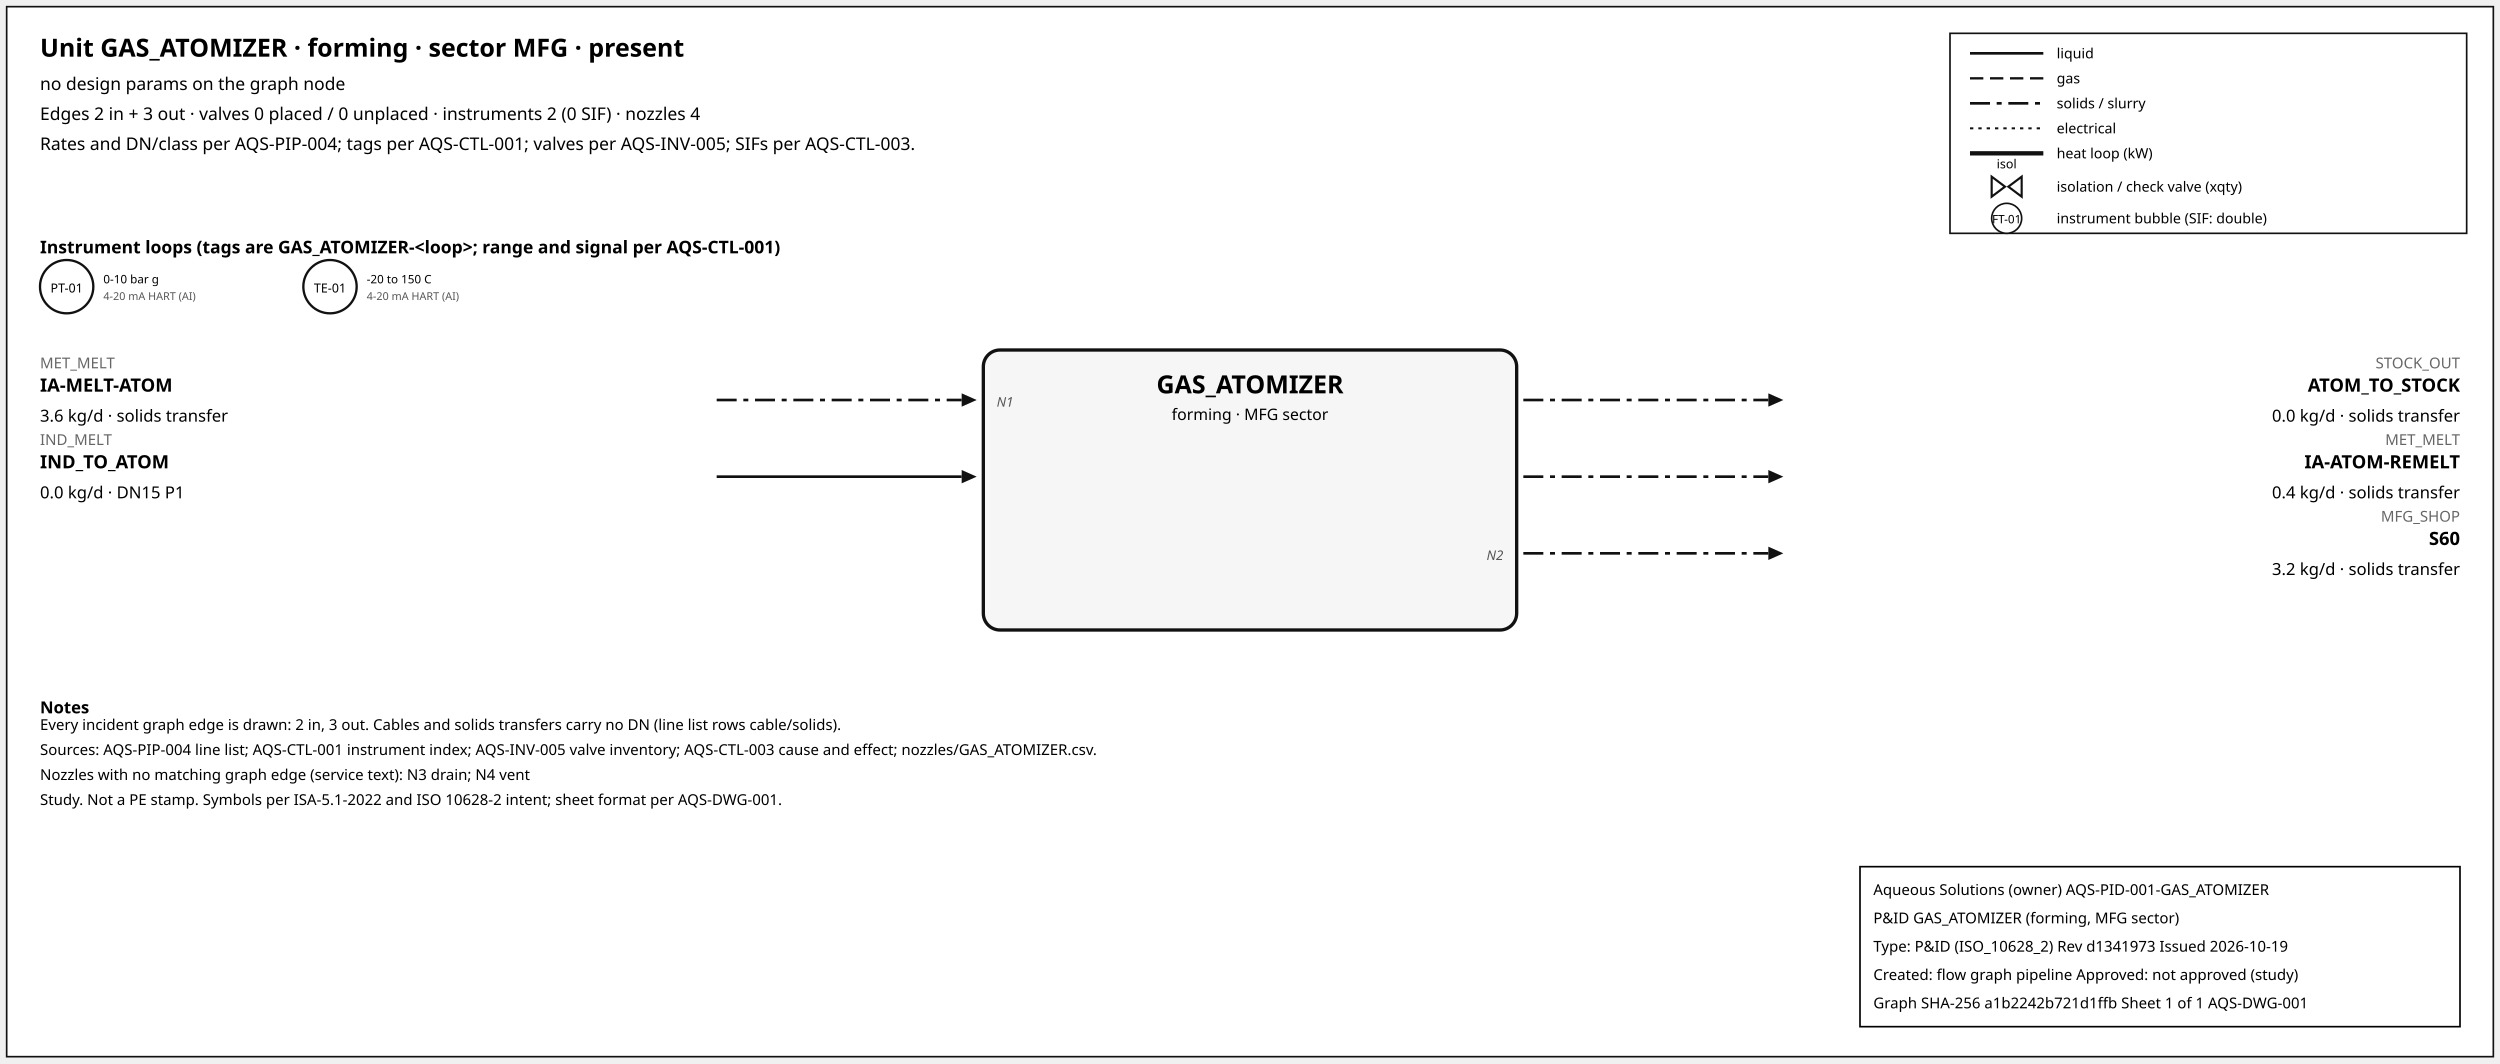
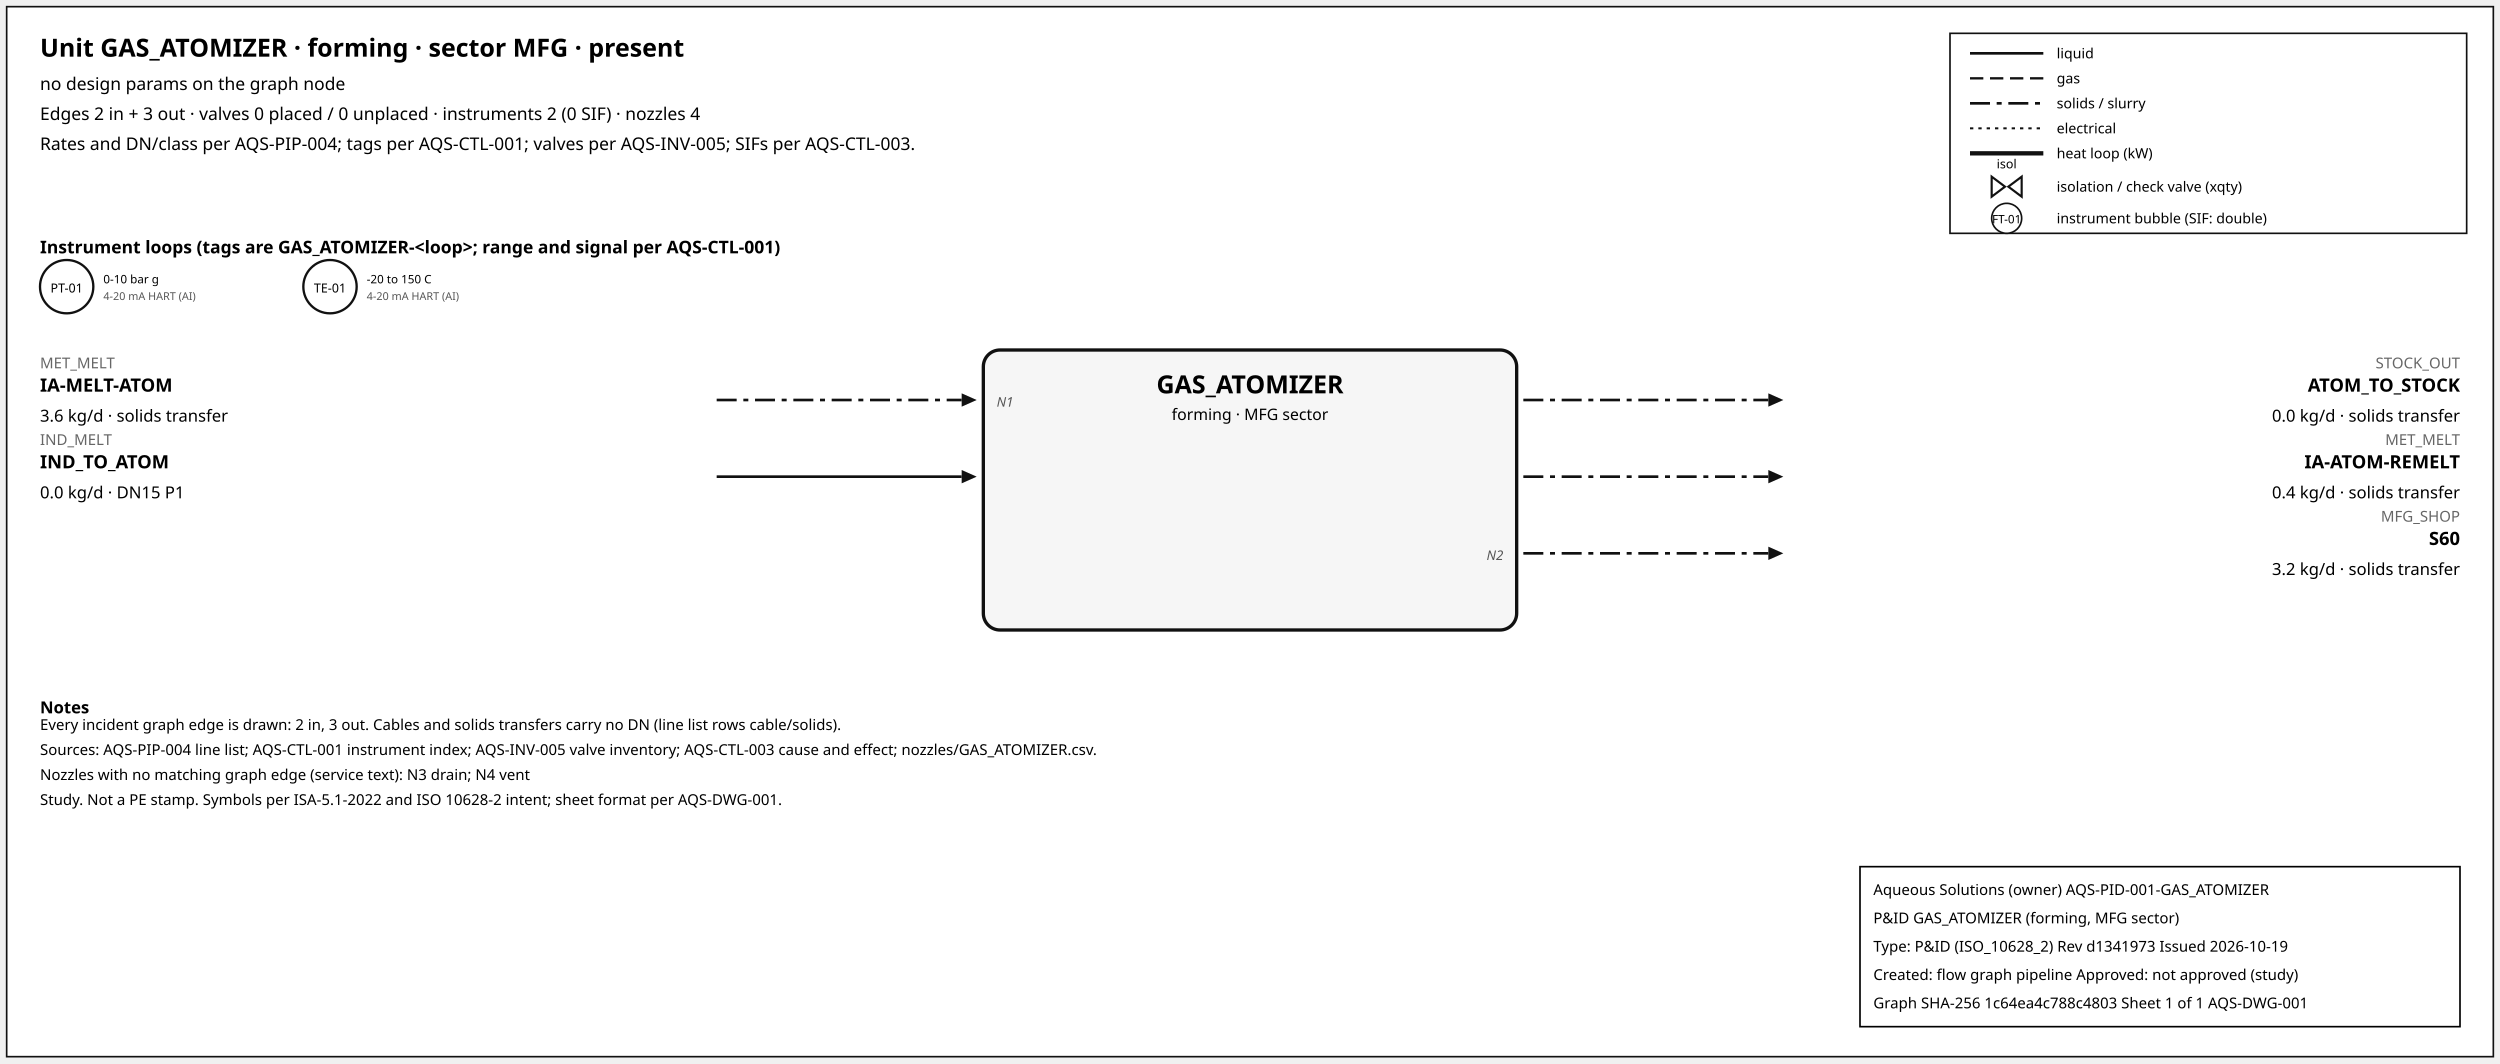
<svg xmlns="http://www.w3.org/2000/svg" width="1500" height="638" font-family="sans-serif">
  <rect x="4" y="4" width="1492" height="630" fill="white" stroke="#111" />
  <text x="24" y="34" font-size="15" font-weight="600">Unit GAS_ATOMIZER · forming · sector MFG · present</text>
  <text x="24" y="54" font-size="10.5">no design params on the graph node</text>
  <text x="24" y="72" font-size="10.5">Edges 2 in + 3 out · valves 0 placed / 0 unplaced · instruments 2 (0 SIF) · nozzles 4</text>
  <text x="24" y="90" font-size="10.5">Rates and DN/class per AQS-PIP-004; tags per AQS-CTL-001; valves per AQS-INV-005; SIFs per AQS-CTL-003.</text>
  <rect x="1170" y="20" width="310" height="120" fill="white" stroke="#111" />
  <line x1="1182" y1="32" x2="1226" y2="32" stroke="#111" stroke-width="1.6" />
  <text x="1234" y="35" font-size="8.5">liquid</text>
  <line x1="1182" y1="47" x2="1226" y2="47" stroke="#111" stroke-width="1.4" stroke-dasharray="8,4" />
  <text x="1234" y="50" font-size="8.5">gas</text>
  <line x1="1182" y1="62" x2="1226" y2="62" stroke="#111" stroke-width="1.6" stroke-dasharray="12,4,3,4" />
  <text x="1234" y="65" font-size="8.5">solids / slurry</text>
  <line x1="1182" y1="77" x2="1226" y2="77" stroke="#111" stroke-width="1.2" stroke-dasharray="2,3" />
  <text x="1234" y="80" font-size="8.5">electrical</text>
  <line x1="1182" y1="92" x2="1226" y2="92" stroke="#111" stroke-width="2.6" />
  <text x="1234" y="95" font-size="8.5">heat loop (kW)</text>
  <path d="M 1195.0,106 L 1203.0,112 L 1195.0,118 Z M 1213.0,106 L 1205.0,112 L 1213.0,118 Z" fill="white" stroke="#111" stroke-width="1.3" />
  <text x="1204.0" y="101.0" font-size="7.5" text-anchor="middle">isol</text>
  <text x="1234" y="115" font-size="8.5">isolation / check valve (xqty)</text>
  <circle cx="1204" cy="131" r="9" fill="white" stroke="#111" />
  <text x="1204" y="134" font-size="7" text-anchor="middle">FT-01</text>
  <text x="1234" y="134" font-size="8.5">instrument bubble (SIF: double)</text>
  <text x="24" y="152" font-size="10.5" font-weight="600">Instrument loops (tags are GAS_ATOMIZER-&lt;loop&gt;; range and signal per AQS-CTL-001)</text>
  <circle cx="40" cy="172" r="16" fill="white" stroke="#111" stroke-width="1.4" />
  <text x="40" y="175.5" font-size="7.5" text-anchor="middle">PT-01</text>
  <text x="62" y="170" font-size="7">0-10 bar g</text>
  <text x="62" y="180" font-size="6.5" fill="#555">4-20 mA HART (AI)</text>
  <circle cx="198" cy="172" r="16" fill="white" stroke="#111" stroke-width="1.4" />
  <text x="198" y="175.5" font-size="7.5" text-anchor="middle">TE-01</text>
  <text x="220" y="170" font-size="7">-20 to 150 C</text>
  <text x="220" y="180" font-size="6.5" fill="#555">4-20 mA HART (AI)</text>
  <rect x="590" y="210" width="320" height="168" rx="10" fill="#f6f6f6" stroke="#111" stroke-width="2" />
  <text x="750.0" y="236" font-size="15" font-weight="700" text-anchor="middle">GAS_ATOMIZER</text>
  <text x="750.0" y="252" font-size="9.5" text-anchor="middle">forming · MFG sector</text>
  <line x1="430" y1="240" x2="577" y2="240" stroke="#111" stroke-width="1.6" stroke-dasharray="12,4,3,4" class="edge-in" />
  <polygon points="586,240 577,236 577,244" fill="#111" />
  <text x="24" y="221" font-size="9" fill="#666" text-anchor="start">MET_MELT</text>
  <text x="24" y="235" font-size="11" font-weight="600" text-anchor="start">IA-MELT-ATOM</text>
  <text x="24" y="253" font-size="10" text-anchor="start">3.6 kg/d · solids transfer</text>
  <text x="598" y="244" font-size="8" font-style="italic" fill="#555" text-anchor="start">N1</text>
  <line x1="430" y1="286" x2="577" y2="286" stroke="#111" stroke-width="1.6" class="edge-in" />
  <polygon points="586,286 577,282 577,290" fill="#111" />
  <text x="24" y="267" font-size="9" fill="#666" text-anchor="start">IND_MELT</text>
  <text x="24" y="281" font-size="11" font-weight="600" text-anchor="start">IND_TO_ATOM</text>
  <text x="24" y="299" font-size="10" text-anchor="start">0.0 kg/d · DN15 P1</text>
  <line x1="914" y1="240" x2="1061" y2="240" stroke="#111" stroke-width="1.6" stroke-dasharray="12,4,3,4" class="edge-out" />
  <polygon points="1070,240 1061,236 1061,244" fill="#111" />
  <text x="1476" y="221" font-size="9" fill="#666" text-anchor="end">STOCK_OUT</text>
  <text x="1476" y="235" font-size="11" font-weight="600" text-anchor="end">ATOM_TO_STOCK</text>
  <text x="1476" y="253" font-size="10" text-anchor="end">0.0 kg/d · solids transfer</text>
  <line x1="914" y1="286" x2="1061" y2="286" stroke="#111" stroke-width="1.6" stroke-dasharray="12,4,3,4" class="edge-out" />
  <polygon points="1070,286 1061,282 1061,290" fill="#111" />
  <text x="1476" y="267" font-size="9" fill="#666" text-anchor="end">MET_MELT</text>
  <text x="1476" y="281" font-size="11" font-weight="600" text-anchor="end">IA-ATOM-REMELT</text>
  <text x="1476" y="299" font-size="10" text-anchor="end">0.4 kg/d · solids transfer</text>
  <line x1="914" y1="332" x2="1061" y2="332" stroke="#111" stroke-width="1.6" stroke-dasharray="12,4,3,4" class="edge-out" />
  <polygon points="1070,332 1061,328 1061,336" fill="#111" />
  <text x="1476" y="313" font-size="9" fill="#666" text-anchor="end">MFG_SHOP</text>
  <text x="1476" y="327" font-size="11" font-weight="600" text-anchor="end">S60</text>
  <text x="1476" y="345" font-size="10" text-anchor="end">3.2 kg/d · solids transfer</text>
  <text x="902" y="336" font-size="8" font-style="italic" fill="#555" text-anchor="end">N2</text>
  <text x="24" y="428" font-size="10" font-weight="600">Notes</text>
  <text x="24" y="438" font-size="9">Every incident graph edge is drawn: 2 in, 3 out. Cables and solids transfers carry no DN (line list rows cable/solids).</text>
  <text x="24" y="453" font-size="9">Sources: AQS-PIP-004 line list; AQS-CTL-001 instrument index; AQS-INV-005 valve inventory; AQS-CTL-003 cause and effect; nozzles/GAS_ATOMIZER.csv.</text>
  <text x="24" y="468" font-size="9">Nozzles with no matching graph edge (service text): N3 drain; N4 vent</text>
  <text x="24" y="483" font-size="9">Study. Not a PE stamp. Symbols per ISA-5.1-2022 and ISO 10628-2 intent; sheet format per AQS-DWG-001.</text>
  <g id="aqs-title-block">
    <rect x="1116" y="520" width="360" height="96" fill="white" stroke="black" stroke-width="1" />
    <text x="1124" y="537" font-size="9">Aqueous Solutions (owner)   AQS-PID-001-GAS_ATOMIZER</text>
    <text x="1124" y="554" font-size="9">P&amp;ID GAS_ATOMIZER (forming, MFG sector)</text>
    <text x="1124" y="571" font-size="9">Type: P&amp;ID (ISO_10628_2)   Rev d1341973   Issued 2026-10-19</text>
    <text x="1124" y="588" font-size="9">Created: flow graph pipeline   Approved: not approved (study)</text>
-     <text x="1124" y="605" font-size="9">Graph SHA-256 a1b2242b721d1ffb   Sheet 1 of 1   AQS-DWG-001</text>
+     <text x="1124" y="605" font-size="9">Graph SHA-256 1c64ea4c788c4803   Sheet 1 of 1   AQS-DWG-001</text>
  </g>
</svg>
